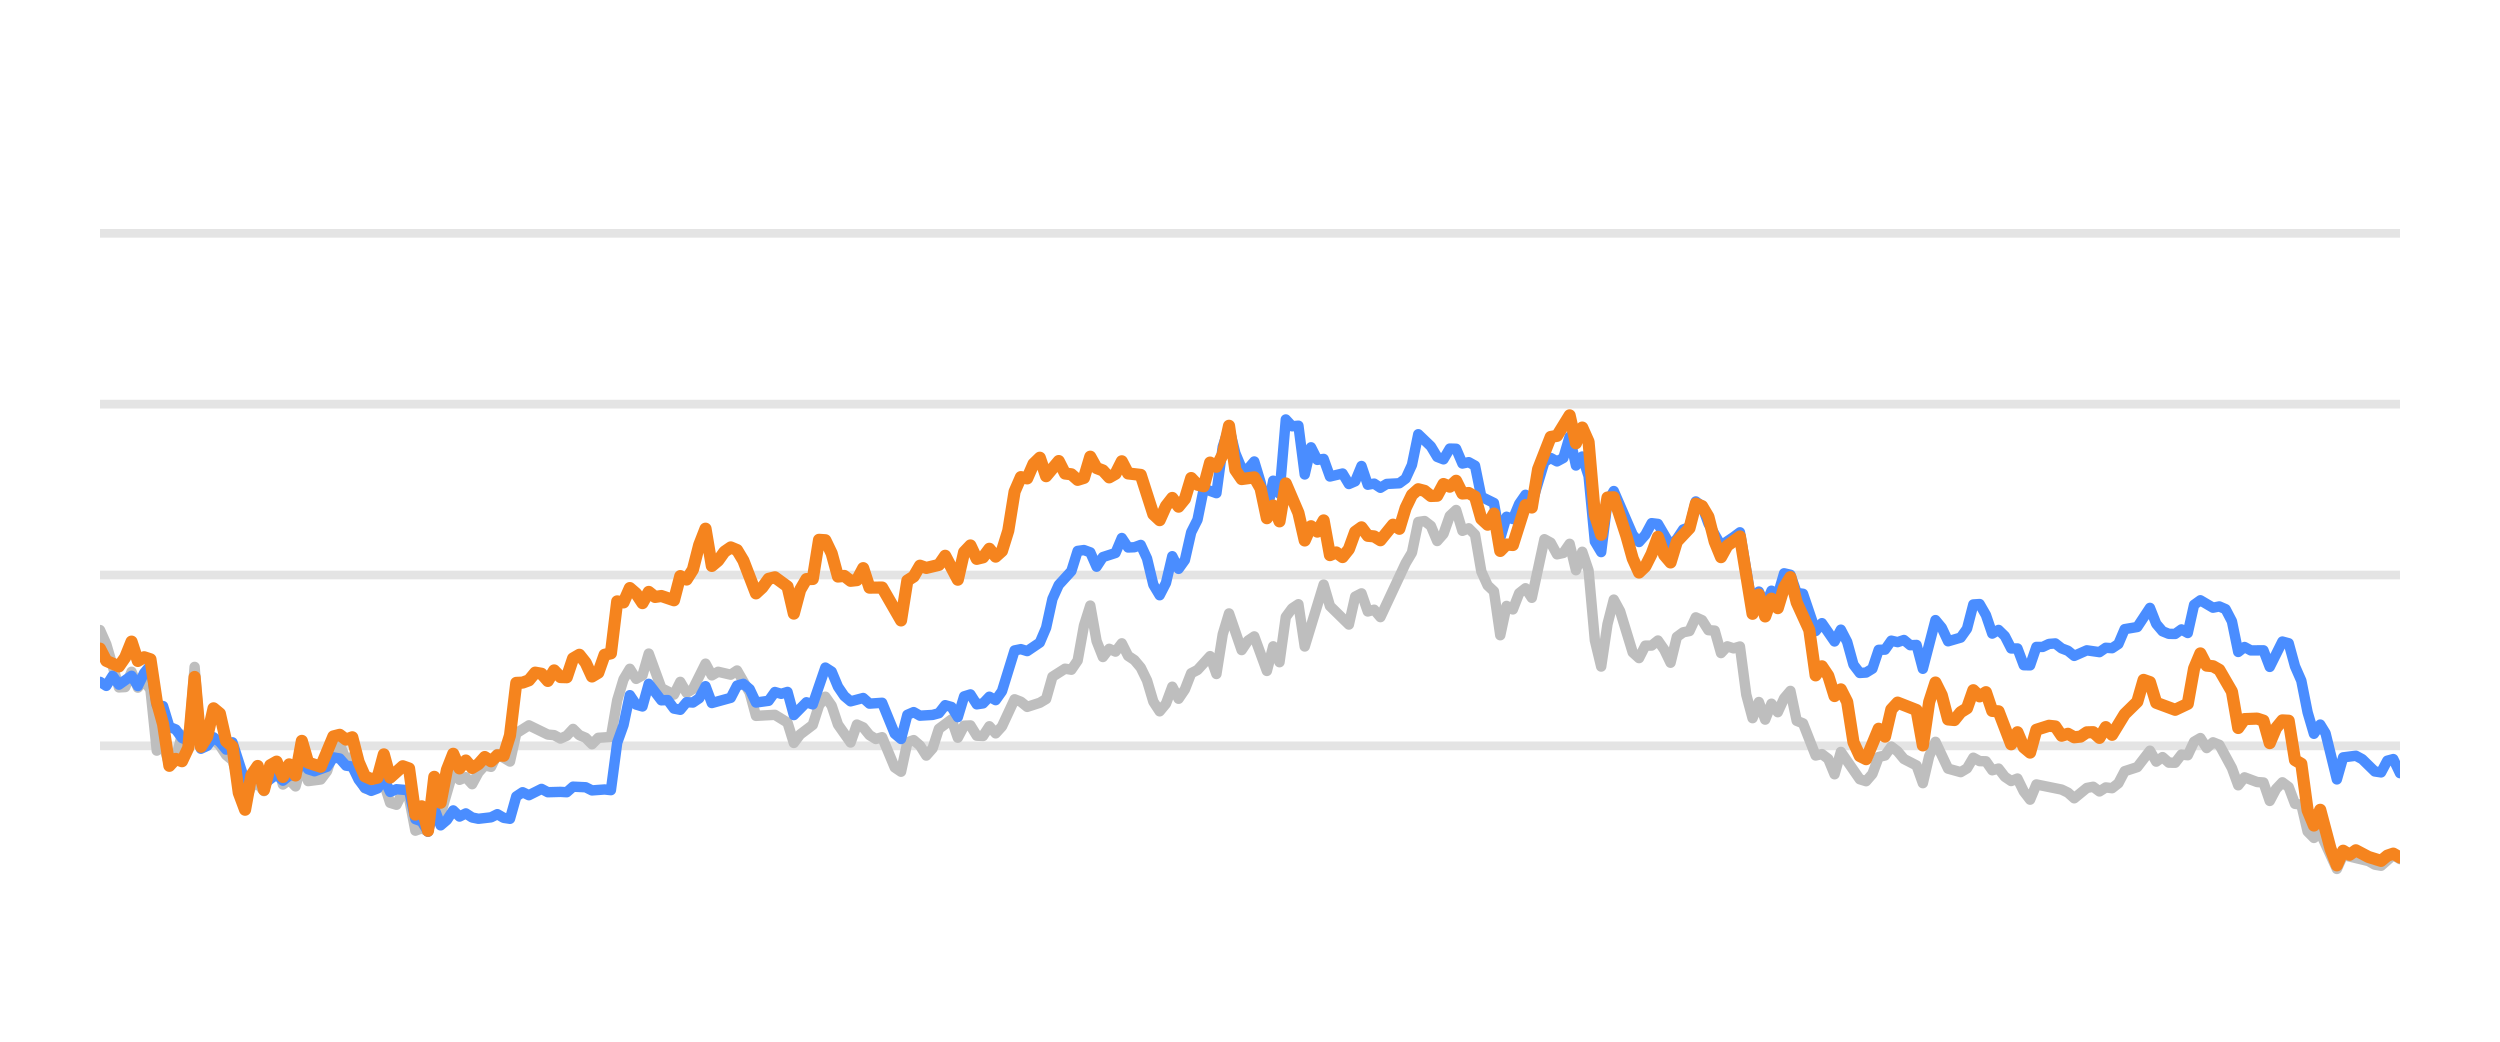
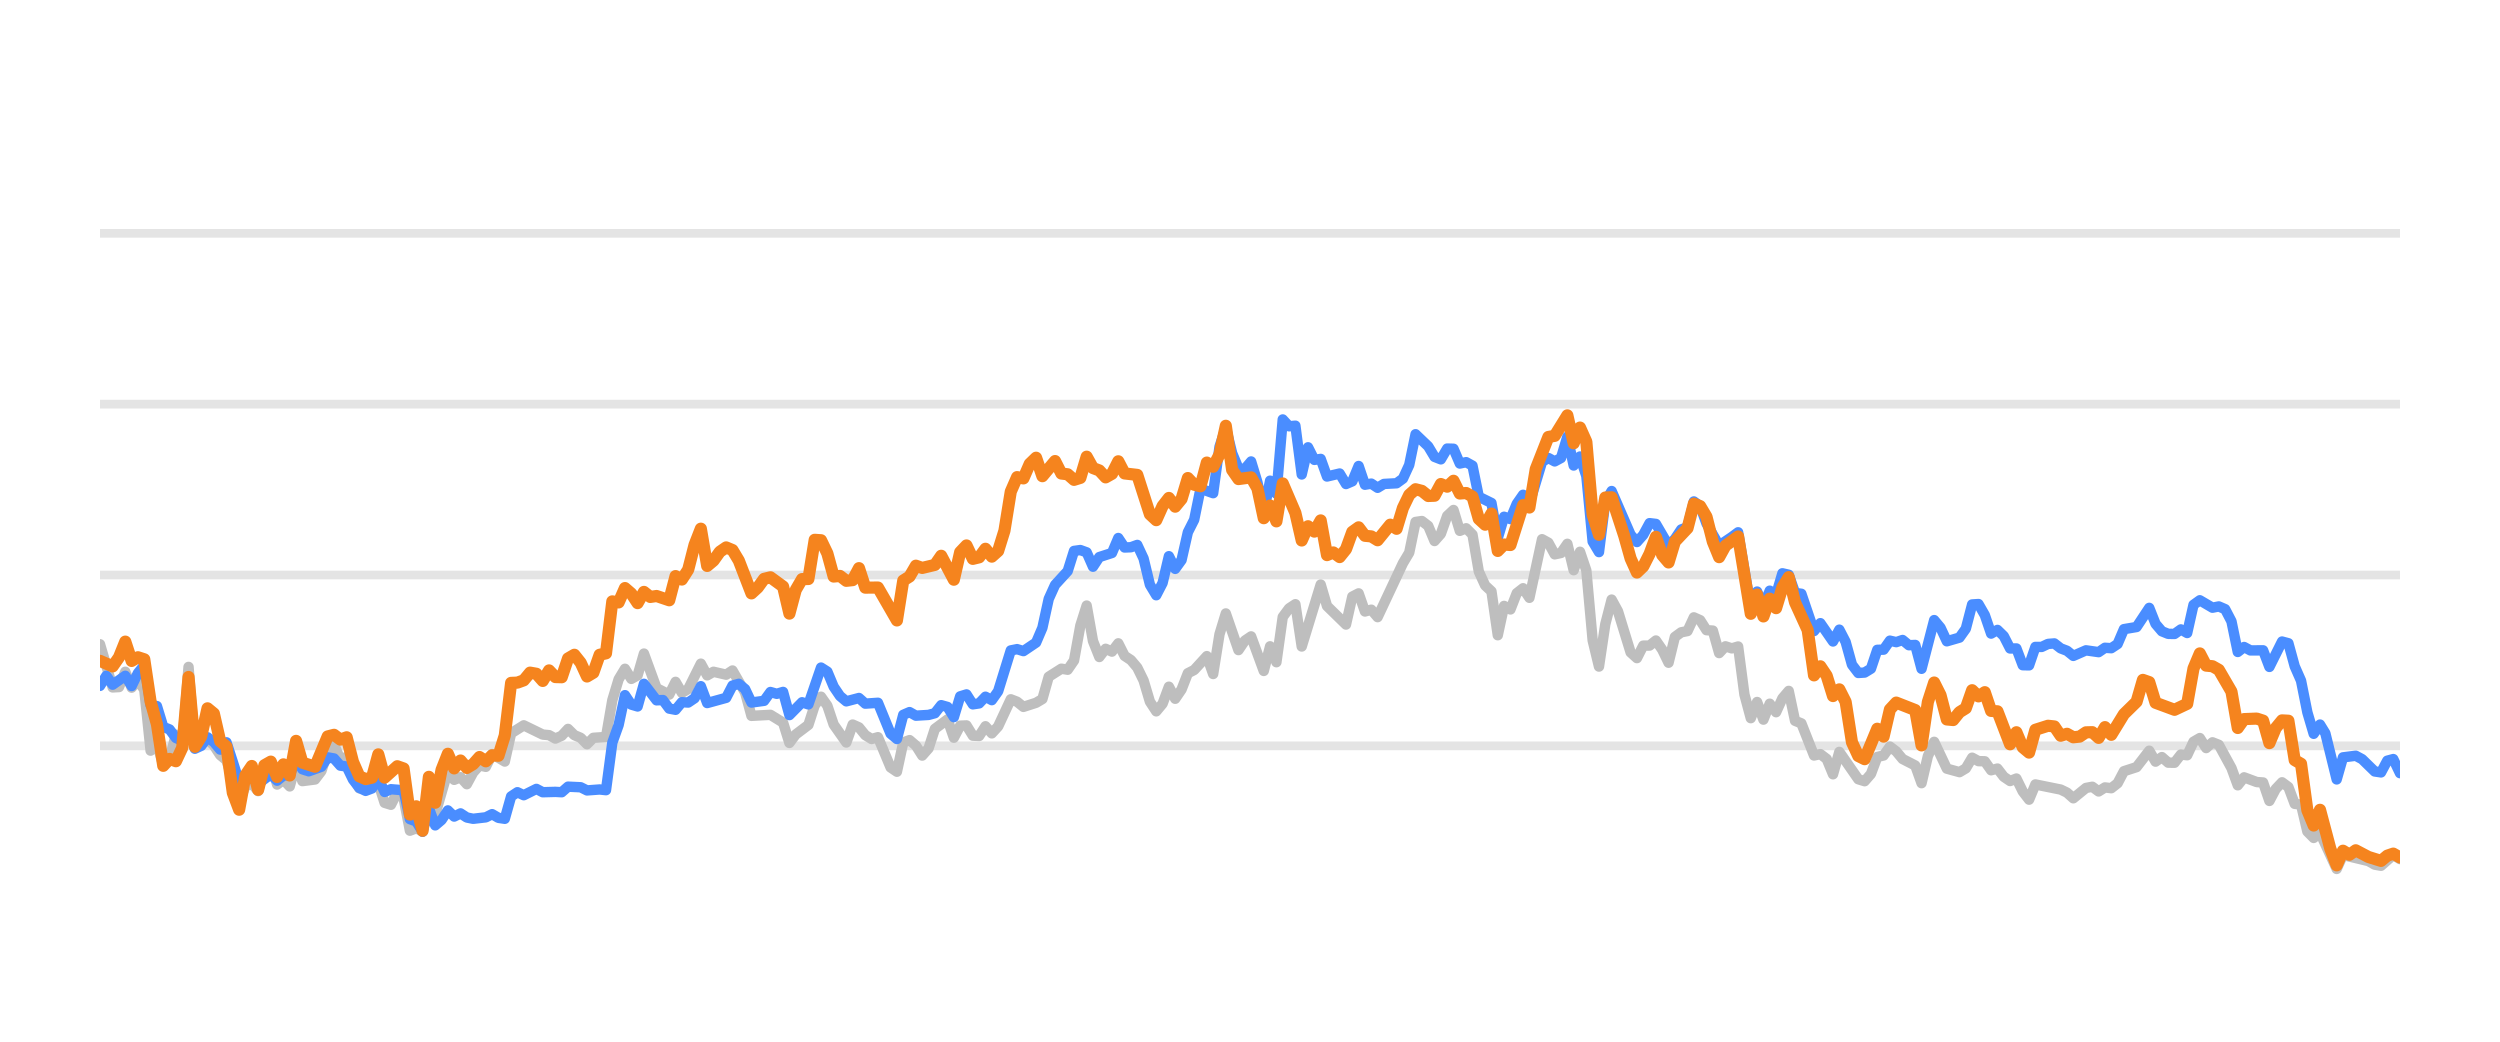
<svg xmlns="http://www.w3.org/2000/svg" width="144pt" height="60pt" viewBox="0 0 144 60" version="1.1">
  <defs>
    <style type="text/css">*{stroke-linejoin: round; stroke-linecap: butt}</style>
  </defs>
  <g id="figure_1">
    <g id="patch_1">
      <path d="M 0 60  L 144 60  L 144 0  L 0 0  L 0 60  z " style="fill: none; opacity: 0" />
    </g>
    <g id="axes_1">
      <g id="patch_2">
        <path d="M 5.76 52.8  L 138.24 52.8  L 138.24 3.6  L 5.76 3.6  L 5.76 52.8  z " style="fill: none" />
      </g>
      <g id="matplotlib.axis_1" />
      <g id="matplotlib.axis_2" />
      <g id="line2d_1">
-         <path d="M 5.76 42.96  L 138.24 42.96  " clip-path="url(#p51ea6ec0a6)" style="fill: none; stroke: #b2b2b2; stroke-opacity: 0.35; stroke-width: 0.5; stroke-linecap: square" />
+         <path d="M 5.76 42.96  L 138.24 42.96  " clip-path="url(#pfedd6a36f4)" style="fill: none; stroke: #b2b2b2; stroke-opacity: 0.35; stroke-width: 0.5; stroke-linecap: square" />
      </g>
      <g id="line2d_2">
-         <path d="M 5.76 33.12  L 138.24 33.12  " clip-path="url(#p51ea6ec0a6)" style="fill: none; stroke: #b2b2b2; stroke-opacity: 0.35; stroke-width: 0.5; stroke-linecap: square" />
+         <path d="M 5.76 33.12  L 138.24 33.12  " clip-path="url(#pfedd6a36f4)" style="fill: none; stroke: #b2b2b2; stroke-opacity: 0.35; stroke-width: 0.5; stroke-linecap: square" />
      </g>
      <g id="line2d_3">
-         <path d="M 5.76 23.28  L 138.24 23.28  " clip-path="url(#p51ea6ec0a6)" style="fill: none; stroke: #b2b2b2; stroke-opacity: 0.35; stroke-width: 0.5; stroke-linecap: square" />
+         <path d="M 5.76 23.28  L 138.24 23.28  " clip-path="url(#pfedd6a36f4)" style="fill: none; stroke: #b2b2b2; stroke-opacity: 0.35; stroke-width: 0.5; stroke-linecap: square" />
      </g>
      <g id="line2d_4">
-         <path d="M 5.76 13.44  L 138.24 13.44  " clip-path="url(#p51ea6ec0a6)" style="fill: none; stroke: #b2b2b2; stroke-opacity: 0.35; stroke-width: 0.5; stroke-linecap: square" />
+         <path d="M 5.76 13.44  L 138.24 13.44  " clip-path="url(#pfedd6a36f4)" style="fill: none; stroke: #b2b2b2; stroke-opacity: 0.35; stroke-width: 0.5; stroke-linecap: square" />
      </g>
      <g id="line2d_5">
-         <path d="M 5.76 36.293  L 6.123 37.11  L 6.85 39.595  L 7.213 39.575  L 7.577 38.694  L 7.94 39.609  L 8.303 39.191  L 8.666 39.728  L 9.03 43.236  L 9.393 42.817  L 9.756 44.082  L 10.12 43.698  L 10.483 42.32  L 10.846 42.94  L 11.21 38.414  L 11.573 43.058  L 11.936 42.724  L 12.3 42.581  L 12.663 42.935  L 13.026 43.491  L 13.389 43.791  L 14.116 46.148  L 14.479 45.282  L 14.843 45.135  L 15.206 45.568  L 15.569 44.224  L 15.933 43.929  L 16.296 45.189  L 16.659 44.913  L 17.023 45.297  L 17.386 43.954  L 17.749 44.992  L 18.476 44.898  L 18.839 44.416  L 19.202 43.309  L 19.566 42.871  L 19.929 43.762  L 20.292 43.595  L 20.656 44.761  L 21.019 45.405  L 21.746 45.356  L 22.109 45.105  L 22.472 46.242  L 22.836 46.355  L 23.199 45.636  L 23.562 45.971  L 23.925 47.846  L 24.289 47.713  L 24.652 47.88  L 25.015 46.128  L 25.379 46.916  L 26.105 44.406  L 26.469 44.918  L 26.832 44.766  L 27.195 45.169  L 27.559 44.495  L 27.922 44.087  L 28.285 44.17  L 28.648 43.432  L 29.375 43.865  L 29.738 42.237  L 30.465 41.779  L 31.555 42.311  L 31.918 42.345  L 32.282 42.542  L 32.645 42.379  L 33.008 41.986  L 33.372 42.345  L 33.735 42.498  L 34.098 42.867  L 34.461 42.498  L 35.188 42.448  L 35.551 40.333  L 35.915 39.127  L 36.278 38.522  L 36.641 39.103  L 37.005 38.901  L 37.368 37.646  L 38.095 39.639  L 38.821 40.008  L 39.184 39.275  L 39.548 39.905  L 39.911 39.688  L 40.638 38.227  L 41.001 38.901  L 41.364 38.694  L 42.091 38.862  L 42.454 38.621  L 43.181 39.89  L 43.544 41.233  L 44.634 41.174  L 45.361 41.622  L 45.724 42.793  L 46.087 42.306  L 46.814 41.755  L 47.177 40.628  L 47.541 40.131  L 47.904 40.648  L 48.267 41.735  L 48.994 42.768  L 49.357 41.735  L 49.72 41.897  L 50.084 42.345  L 50.447 42.566  L 50.81 42.463  L 51.537 44.205  L 51.9 44.451  L 52.264 42.763  L 52.627 42.63  L 52.99 42.945  L 53.354 43.521  L 53.717 43.108  L 54.08 41.981  L 54.807 41.44  L 55.17 42.493  L 55.533 41.799  L 55.897 41.784  L 56.26 42.375  L 56.623 42.394  L 56.987 41.833  L 57.35 42.242  L 57.713 41.843  L 58.44 40.279  L 58.803 40.421  L 59.166 40.716  L 59.893 40.48  L 60.256 40.264  L 60.62 38.98  L 61.346 38.517  L 61.71 38.576  L 62.073 38.045  L 62.436 36.033  L 62.8 34.881  L 63.163 36.923  L 63.526 37.843  L 63.89 37.371  L 64.253 37.533  L 64.616 37.056  L 64.979 37.779  L 65.343 38.02  L 65.706 38.453  L 66.069 39.196  L 66.433 40.416  L 66.796 40.972  L 67.159 40.534  L 67.523 39.555  L 67.886 40.249  L 68.249 39.713  L 68.613 38.778  L 68.976 38.591  L 69.702 37.794  L 70.066 38.822  L 70.429 36.534  L 70.792 35.334  L 71.519 37.445  L 71.882 36.903  L 72.246 36.657  L 72.972 38.645  L 73.336 37.228  L 73.699 38.143  L 74.062 35.536  L 74.425 35.044  L 74.789 34.803  L 75.152 37.238  L 76.242 33.671  L 76.605 34.906  L 77.695 35.974  L 78.059 34.365  L 78.422 34.178  L 78.785 35.221  L 79.149 35.118  L 79.512 35.546  L 80.965 32.441  L 81.328 31.831  L 81.692 30.065  L 82.055 30.011  L 82.418 30.291  L 82.782 31.162  L 83.145 30.749  L 83.508 29.715  L 83.872 29.376  L 84.235 30.576  L 84.598 30.429  L 84.961 30.793  L 85.325 32.918  L 85.688 33.72  L 86.051 34.06  L 86.415 36.589  L 86.778 34.901  L 87.141 35.103  L 87.505 34.168  L 87.868 33.883  L 88.231 34.434  L 88.958 31.059  L 89.321 31.26  L 89.684 31.929  L 90.048 31.851  L 90.411 31.324  L 90.774 32.844  L 91.138 31.782  L 91.501 32.859  L 91.864 36.884  L 92.228 38.394  L 92.591 35.954  L 92.954 34.537  L 93.318 35.206  L 94.044 37.578  L 94.408 37.907  L 94.771 37.189  L 95.134 37.184  L 95.497 36.894  L 95.861 37.42  L 96.224 38.173  L 96.587 36.687  L 96.951 36.421  L 97.314 36.348  L 97.677 35.56  L 98.041 35.723  L 98.404 36.298  L 98.767 36.323  L 99.131 37.617  L 99.494 37.228  L 99.857 37.346  L 100.22 37.238  L 100.584 40.008  L 100.947 41.366  L 101.31 40.436  L 101.674 41.45  L 102.037 40.534  L 102.4 41.022  L 102.764 40.224  L 103.127 39.796  L 103.49 41.518  L 103.854 41.666  L 104.58 43.516  L 104.943 43.437  L 105.307 43.713  L 105.67 44.598  L 106.033 43.309  L 107.123 44.884  L 107.487 44.997  L 107.85 44.579  L 108.213 43.6  L 108.577 43.516  L 108.94 43.004  L 109.303 43.28  L 109.667 43.718  L 110.393 44.092  L 110.756 45.11  L 111.12 43.555  L 111.483 42.729  L 112.21 44.274  L 112.936 44.475  L 113.3 44.259  L 113.663 43.644  L 114.026 43.841  L 114.39 43.851  L 114.753 44.367  L 115.116 44.269  L 115.479 44.741  L 115.843 44.987  L 116.206 44.844  L 116.569 45.587  L 116.933 46.06  L 117.296 45.184  L 118.749 45.479  L 119.113 45.656  L 119.476 45.981  L 120.202 45.386  L 120.566 45.317  L 120.929 45.587  L 121.292 45.356  L 121.656 45.4  L 122.019 45.115  L 122.382 44.421  L 123.109 44.185  L 123.836 43.24  L 124.199 43.87  L 124.562 43.609  L 124.926 43.929  L 125.289 43.934  L 125.652 43.462  L 126.015 43.501  L 126.379 42.724  L 126.742 42.512  L 127.105 43.088  L 127.469 42.758  L 127.832 42.901  L 128.559 44.239  L 128.922 45.233  L 129.285 44.775  L 130.012 45.046  L 130.375 45.071  L 130.738 46.133  L 131.102 45.445  L 131.465 45.061  L 131.828 45.331  L 132.192 46.301  L 132.555 46.345  L 132.918 47.895  L 133.282 48.264  L 133.645 47.964  L 134.603 50.05  L 134.965 49.248  L 136.425 49.597  L 136.787 49.804  L 137.15 49.868  L 137.853 49.248  L 138.24 49.484  L 138.24 49.484  " clip-path="url(#p51ea6ec0a6)" style="fill: none; stroke: #bebebe; stroke-width: 0.6; stroke-linecap: round" />
+         <path d="M 5.76 37.11  L 6.489 39.595  L 6.853 39.575  L 7.217 38.694  L 7.582 39.609  L 7.946 39.191  L 8.31 39.728  L 8.674 43.236  L 9.039 42.817  L 9.403 44.082  L 9.767 43.698  L 10.132 42.32  L 10.496 42.94  L 10.86 38.414  L 11.225 43.058  L 11.589 42.724  L 11.953 42.581  L 12.318 42.935  L 12.682 43.491  L 13.046 43.791  L 13.775 46.148  L 14.139 45.282  L 14.503 45.135  L 14.868 45.568  L 15.232 44.224  L 15.596 43.929  L 15.961 45.189  L 16.325 44.913  L 16.689 45.297  L 17.054 43.954  L 17.418 44.992  L 18.146 44.898  L 18.511 44.416  L 18.875 43.309  L 19.239 42.871  L 19.604 43.762  L 19.968 43.595  L 20.332 44.761  L 20.697 45.405  L 21.425 45.356  L 21.79 45.105  L 22.154 46.242  L 22.518 46.355  L 22.883 45.636  L 23.247 45.971  L 23.611 47.846  L 23.975 47.713  L 24.34 47.88  L 24.704 46.128  L 25.068 46.916  L 25.797 44.406  L 26.161 44.918  L 26.526 44.766  L 26.89 45.169  L 27.254 44.495  L 27.619 44.087  L 27.983 44.17  L 28.347 43.432  L 29.076 43.865  L 29.44 42.237  L 30.169 41.779  L 31.262 42.311  L 31.626 42.345  L 31.99 42.542  L 32.355 42.379  L 32.719 41.986  L 33.083 42.345  L 33.447 42.498  L 33.812 42.867  L 34.176 42.498  L 34.905 42.448  L 35.269 40.333  L 35.633 39.127  L 35.998 38.522  L 36.362 39.103  L 36.726 38.901  L 37.091 37.646  L 37.819 39.639  L 38.548 40.008  L 38.912 39.275  L 39.276 39.905  L 39.641 39.688  L 40.369 38.227  L 40.734 38.901  L 41.098 38.694  L 41.827 38.862  L 42.191 38.621  L 42.919 39.89  L 43.284 41.233  L 44.377 41.174  L 45.105 41.622  L 45.47 42.793  L 45.834 42.306  L 46.563 41.755  L 46.927 40.628  L 47.291 40.131  L 47.655 40.648  L 48.02 41.735  L 48.748 42.768  L 49.113 41.735  L 49.477 41.897  L 49.841 42.345  L 50.206 42.566  L 50.57 42.463  L 51.299 44.205  L 51.663 44.451  L 52.027 42.763  L 52.391 42.63  L 52.756 42.945  L 53.12 43.521  L 53.484 43.108  L 53.849 41.981  L 54.577 41.44  L 54.942 42.493  L 55.306 41.799  L 55.67 41.784  L 56.035 42.375  L 56.399 42.394  L 56.763 41.833  L 57.128 42.242  L 57.492 41.843  L 58.22 40.279  L 58.585 40.421  L 58.949 40.716  L 59.678 40.48  L 60.042 40.264  L 60.406 38.98  L 61.135 38.517  L 61.499 38.576  L 61.864 38.045  L 62.228 36.033  L 62.592 34.881  L 62.956 36.923  L 63.321 37.843  L 63.685 37.371  L 64.049 37.533  L 64.414 37.056  L 64.778 37.779  L 65.142 38.02  L 65.507 38.453  L 65.871 39.196  L 66.235 40.416  L 66.6 40.972  L 66.964 40.534  L 67.328 39.555  L 67.692 40.249  L 68.057 39.713  L 68.421 38.778  L 68.785 38.591  L 69.514 37.794  L 69.878 38.822  L 70.243 36.534  L 70.607 35.334  L 71.336 37.445  L 71.7 36.903  L 72.064 36.657  L 72.793 38.645  L 73.157 37.228  L 73.521 38.143  L 73.886 35.536  L 74.25 35.044  L 74.614 34.803  L 74.979 37.238  L 76.072 33.671  L 76.436 34.906  L 77.529 35.974  L 77.893 34.365  L 78.257 34.178  L 78.622 35.221  L 78.986 35.118  L 79.35 35.546  L 80.808 32.441  L 81.172 31.831  L 81.536 30.065  L 81.9 30.011  L 82.265 30.291  L 82.629 31.162  L 82.993 30.749  L 83.358 29.715  L 83.722 29.376  L 84.086 30.576  L 84.451 30.429  L 84.815 30.793  L 85.179 32.918  L 85.544 33.72  L 85.908 34.06  L 86.272 36.589  L 86.636 34.901  L 87.001 35.103  L 87.365 34.168  L 87.729 33.883  L 88.094 34.434  L 88.822 31.059  L 89.187 31.26  L 89.551 31.929  L 89.915 31.851  L 90.28 31.324  L 90.644 32.844  L 91.008 31.782  L 91.373 32.859  L 91.737 36.884  L 92.101 38.394  L 92.465 35.954  L 92.83 34.537  L 93.194 35.206  L 93.923 37.578  L 94.287 37.907  L 94.651 37.189  L 95.016 37.184  L 95.38 36.894  L 95.744 37.42  L 96.109 38.173  L 96.473 36.687  L 96.837 36.421  L 97.201 36.348  L 97.566 35.56  L 97.93 35.723  L 98.294 36.298  L 98.659 36.323  L 99.023 37.617  L 99.387 37.228  L 99.752 37.346  L 100.116 37.238  L 100.48 40.008  L 100.845 41.366  L 101.209 40.436  L 101.573 41.45  L 101.937 40.534  L 102.302 41.022  L 102.666 40.224  L 103.03 39.796  L 103.395 41.518  L 103.759 41.666  L 104.488 43.516  L 104.852 43.437  L 105.216 43.713  L 105.581 44.598  L 105.945 43.309  L 107.038 44.884  L 107.402 44.997  L 107.766 44.579  L 108.131 43.6  L 108.495 43.516  L 108.859 43.004  L 109.224 43.28  L 109.588 43.718  L 110.317 44.092  L 110.681 45.11  L 111.045 43.555  L 111.409 42.729  L 112.138 44.274  L 112.867 44.475  L 113.231 44.259  L 113.595 43.644  L 113.96 43.841  L 114.324 43.851  L 114.688 44.367  L 115.053 44.269  L 115.417 44.741  L 115.781 44.987  L 116.145 44.844  L 116.51 45.587  L 116.874 46.06  L 117.238 45.184  L 118.696 45.479  L 119.06 45.656  L 119.424 45.981  L 120.153 45.386  L 120.517 45.317  L 120.881 45.587  L 121.246 45.356  L 121.61 45.4  L 121.974 45.115  L 122.339 44.421  L 123.067 44.185  L 123.796 43.24  L 124.16 43.87  L 124.525 43.609  L 124.889 43.929  L 125.253 43.934  L 125.618 43.462  L 125.982 43.501  L 126.346 42.724  L 126.71 42.512  L 127.075 43.088  L 127.439 42.758  L 127.803 42.901  L 128.532 44.239  L 128.896 45.233  L 129.261 44.775  L 129.989 45.046  L 130.354 45.071  L 130.718 46.133  L 131.082 45.445  L 131.446 45.061  L 131.811 45.331  L 132.175 46.301  L 132.539 46.345  L 132.904 47.895  L 133.268 48.264  L 133.632 47.964  L 134.593 50.05  L 134.956 49.248  L 136.42 49.597  L 136.783 49.804  L 137.147 49.868  L 137.852 49.248  L 138.24 49.484  L 138.24 49.484  " clip-path="url(#pfedd6a36f4)" style="fill: none; stroke: #bebebe; stroke-width: 0.6; stroke-linecap: round" />
      </g>
      <g id="line2d_6">
-         <path d="M 5.76 39.275  L 6.123 39.506  L 6.487 38.926  L 6.85 39.437  L 7.577 38.926  L 7.94 39.516  L 8.303 38.768  L 8.666 38.32  L 9.03 40.613  L 9.393 40.672  L 9.756 41.868  L 10.12 42.015  L 10.483 42.507  L 10.846 42.67  L 11.21 40.515  L 11.573 43.127  L 11.936 42.96  L 12.3 42.468  L 12.663 42.744  L 13.026 43.176  L 13.389 42.758  L 14.116 45.026  L 14.479 44.731  L 14.843 44.805  L 15.206 45.144  L 15.933 44.598  L 16.296 44.967  L 16.659 44.672  L 17.023 44.648  L 17.386 43.742  L 17.749 44.308  L 18.113 44.426  L 18.839 44.165  L 19.202 43.624  L 19.566 43.688  L 19.929 44.101  L 20.292 44.151  L 20.656 44.903  L 21.019 45.381  L 21.382 45.553  L 21.746 45.415  L 22.109 44.83  L 22.472 45.617  L 22.836 45.459  L 23.562 45.518  L 23.925 47.181  L 24.289 47.314  L 24.652 47.91  L 25.015 46.561  L 25.379 47.541  L 25.742 47.231  L 26.105 46.68  L 26.469 47.034  L 26.832 46.852  L 27.195 47.088  L 27.559 47.162  L 28.285 47.078  L 28.648 46.896  L 29.012 47.108  L 29.375 47.162  L 29.738 45.873  L 30.102 45.632  L 30.465 45.804  L 31.192 45.44  L 31.555 45.632  L 32.282 45.612  L 32.645 45.632  L 33.008 45.312  L 33.735 45.346  L 34.098 45.528  L 34.825 45.474  L 35.188 45.513  L 35.551 42.778  L 35.915 41.76  L 36.278 40.042  L 36.641 40.584  L 37.005 40.692  L 37.368 39.388  L 38.095 40.338  L 38.458 40.323  L 38.821 40.815  L 39.184 40.884  L 39.548 40.446  L 39.911 40.466  L 40.274 40.22  L 40.638 39.526  L 41.001 40.495  L 42.091 40.195  L 42.454 39.491  L 42.818 39.388  L 43.181 39.693  L 43.544 40.466  L 44.271 40.367  L 44.634 39.86  L 44.997 39.964  L 45.361 39.855  L 45.724 41.189  L 46.451 40.451  L 46.814 40.574  L 47.541 38.453  L 47.904 38.685  L 48.267 39.555  L 48.631 40.092  L 48.994 40.397  L 49.72 40.205  L 50.084 40.53  L 50.81 40.48  L 51.537 42.261  L 51.9 42.566  L 52.264 41.174  L 52.627 41.017  L 52.99 41.223  L 53.717 41.179  L 54.08 41.081  L 54.443 40.618  L 54.807 40.721  L 55.17 41.307  L 55.533 40.111  L 55.897 39.998  L 56.26 40.569  L 56.623 40.515  L 56.987 40.131  L 57.35 40.328  L 57.713 39.816  L 58.44 37.464  L 58.803 37.391  L 59.166 37.504  L 59.893 37.012  L 60.256 36.161  L 60.62 34.498  L 60.983 33.691  L 61.71 32.894  L 62.073 31.733  L 62.436 31.683  L 62.8 31.816  L 63.163 32.643  L 63.526 32.087  L 64.253 31.851  L 64.616 30.99  L 64.979 31.536  L 65.343 31.521  L 65.706 31.388  L 66.069 32.17  L 66.433 33.681  L 66.796 34.286  L 67.159 33.582  L 67.523 32.038  L 67.886 32.766  L 68.249 32.259  L 68.613 30.655  L 68.976 29.937  L 69.339 28.146  L 70.066 28.407  L 70.429 25.735  L 70.792 24.623  L 71.156 26.104  L 71.519 26.98  L 71.882 27.009  L 72.246 26.581  L 72.609 27.782  L 72.972 29.499  L 73.336 27.688  L 73.699 28.441  L 74.062 24.161  L 74.425 24.554  L 74.789 24.52  L 75.152 27.329  L 75.515 25.765  L 75.879 26.488  L 76.242 26.434  L 76.605 27.447  L 77.332 27.275  L 77.695 27.88  L 78.059 27.723  L 78.422 26.842  L 78.785 27.92  L 79.149 27.856  L 79.512 28.097  L 79.875 27.875  L 80.602 27.836  L 80.965 27.57  L 81.328 26.778  L 81.692 25.012  L 82.418 25.71  L 82.782 26.316  L 83.145 26.458  L 83.508 25.838  L 83.872 25.848  L 84.235 26.699  L 84.598 26.621  L 84.961 26.822  L 85.325 28.613  L 86.051 28.972  L 86.415 30.995  L 86.778 29.765  L 87.141 29.897  L 87.505 29.022  L 87.868 28.5  L 88.231 29.007  L 88.958 26.601  L 89.321 26.38  L 89.684 26.576  L 90.048 26.38  L 90.411 25.15  L 90.774 26.813  L 91.138 26.296  L 91.501 27.418  L 91.864 31.191  L 92.228 31.801  L 92.591 28.899  L 92.954 28.284  L 94.044 30.803  L 94.408 31.221  L 94.771 30.808  L 95.134 30.134  L 95.497 30.178  L 96.224 31.428  L 96.587 31.044  L 96.951 30.498  L 97.314 30.365  L 97.677 28.884  L 98.041 29.154  L 98.404 30.153  L 99.131 31.423  L 99.857 30.931  L 100.22 30.66  L 100.947 34.999  L 101.31 34.074  L 101.674 34.916  L 102.037 34.025  L 102.4 34.261  L 102.764 33.022  L 103.127 33.105  L 103.49 34.153  L 103.854 34.202  L 104.58 36.348  L 104.943 35.895  L 105.67 36.948  L 106.033 36.269  L 106.397 36.972  L 106.76 38.286  L 107.123 38.763  L 107.487 38.739  L 107.85 38.517  L 108.213 37.43  L 108.577 37.42  L 108.94 36.903  L 109.303 36.987  L 109.667 36.864  L 110.03 37.164  L 110.393 37.149  L 110.756 38.522  L 111.483 35.718  L 111.846 36.156  L 112.21 36.938  L 112.936 36.726  L 113.3 36.215  L 113.663 34.817  L 114.026 34.793  L 114.39 35.427  L 114.753 36.495  L 115.116 36.284  L 115.479 36.638  L 115.843 37.351  L 116.206 37.351  L 116.569 38.316  L 116.933 38.325  L 117.296 37.263  L 117.659 37.263  L 118.023 37.09  L 118.386 37.061  L 118.749 37.346  L 119.113 37.484  L 119.476 37.779  L 120.202 37.459  L 120.929 37.563  L 121.292 37.312  L 121.656 37.336  L 122.019 37.095  L 122.382 36.239  L 123.109 36.116  L 123.836 35.014  L 124.199 35.934  L 124.562 36.362  L 124.926 36.51  L 125.289 36.515  L 125.652 36.254  L 126.015 36.461  L 126.379 34.837  L 126.742 34.576  L 127.469 35.004  L 127.832 34.931  L 128.195 35.088  L 128.559 35.787  L 128.922 37.553  L 129.285 37.268  L 129.649 37.464  L 130.375 37.459  L 130.738 38.414  L 131.465 36.953  L 131.828 37.051  L 132.192 38.379  L 132.555 39.206  L 132.918 41.031  L 133.282 42.266  L 133.645 41.735  L 133.952 42.237  L 134.603 44.894  L 134.965 43.624  L 135.697 43.531  L 136.063 43.728  L 136.787 44.436  L 137.15 44.49  L 137.509 43.816  L 137.853 43.723  L 138.24 44.534  L 138.24 44.534  " clip-path="url(#p51ea6ec0a6)" style="fill: none; stroke: #4a8dff; stroke-width: 0.6; stroke-linecap: round" />
+         <path d="M 5.76 39.506  L 6.124 38.926  L 6.489 39.437  L 7.217 38.926  L 7.582 39.516  L 7.946 38.768  L 8.31 38.32  L 8.674 40.613  L 9.039 40.672  L 9.403 41.868  L 9.767 42.015  L 10.132 42.507  L 10.496 42.67  L 10.86 40.515  L 11.225 43.127  L 11.589 42.96  L 11.953 42.468  L 12.318 42.744  L 12.682 43.176  L 13.046 42.758  L 13.775 45.026  L 14.139 44.731  L 14.503 44.805  L 14.868 45.144  L 15.596 44.598  L 15.961 44.967  L 16.325 44.672  L 16.689 44.648  L 17.054 43.742  L 17.418 44.308  L 17.782 44.426  L 18.511 44.165  L 18.875 43.624  L 19.239 43.688  L 19.604 44.101  L 19.968 44.151  L 20.332 44.903  L 20.697 45.381  L 21.061 45.553  L 21.425 45.415  L 21.79 44.83  L 22.154 45.617  L 22.518 45.459  L 23.247 45.518  L 23.611 47.181  L 23.975 47.314  L 24.34 47.91  L 24.704 46.561  L 25.068 47.541  L 25.433 47.231  L 25.797 46.68  L 26.161 47.034  L 26.526 46.852  L 26.89 47.088  L 27.254 47.162  L 27.983 47.078  L 28.347 46.896  L 28.711 47.108  L 29.076 47.162  L 29.44 45.873  L 29.804 45.632  L 30.169 45.804  L 30.897 45.44  L 31.262 45.632  L 31.99 45.612  L 32.355 45.632  L 32.719 45.312  L 33.447 45.346  L 33.812 45.528  L 34.54 45.474  L 34.905 45.513  L 35.269 42.778  L 35.633 41.76  L 35.998 40.042  L 36.362 40.584  L 36.726 40.692  L 37.091 39.388  L 37.819 40.338  L 38.183 40.323  L 38.548 40.815  L 38.912 40.884  L 39.276 40.446  L 39.641 40.466  L 40.005 40.22  L 40.369 39.526  L 40.734 40.495  L 41.827 40.195  L 42.191 39.491  L 42.555 39.388  L 42.919 39.693  L 43.284 40.466  L 44.012 40.367  L 44.377 39.86  L 44.741 39.964  L 45.105 39.855  L 45.47 41.189  L 46.198 40.451  L 46.563 40.574  L 47.291 38.453  L 47.655 38.685  L 48.02 39.555  L 48.384 40.092  L 48.748 40.397  L 49.477 40.205  L 49.841 40.53  L 50.57 40.48  L 51.299 42.261  L 51.663 42.566  L 52.027 41.174  L 52.391 41.017  L 52.756 41.223  L 53.484 41.179  L 53.849 41.081  L 54.213 40.618  L 54.577 40.721  L 54.942 41.307  L 55.306 40.111  L 55.67 39.998  L 56.035 40.569  L 56.399 40.515  L 56.763 40.131  L 57.128 40.328  L 57.492 39.816  L 58.22 37.464  L 58.585 37.391  L 58.949 37.504  L 59.678 37.012  L 60.042 36.161  L 60.406 34.498  L 60.771 33.691  L 61.499 32.894  L 61.864 31.733  L 62.228 31.683  L 62.592 31.816  L 62.956 32.643  L 63.321 32.087  L 64.049 31.851  L 64.414 30.99  L 64.778 31.536  L 65.142 31.521  L 65.507 31.388  L 65.871 32.17  L 66.235 33.681  L 66.6 34.286  L 66.964 33.582  L 67.328 32.038  L 67.692 32.766  L 68.057 32.259  L 68.421 30.655  L 68.785 29.937  L 69.15 28.146  L 69.878 28.407  L 70.243 25.735  L 70.607 24.623  L 70.971 26.104  L 71.336 26.98  L 71.7 27.009  L 72.064 26.581  L 72.428 27.782  L 72.793 29.499  L 73.157 27.688  L 73.521 28.441  L 73.886 24.161  L 74.25 24.554  L 74.614 24.52  L 74.979 27.329  L 75.343 25.765  L 75.707 26.488  L 76.072 26.434  L 76.436 27.447  L 77.164 27.275  L 77.529 27.88  L 77.893 27.723  L 78.257 26.842  L 78.622 27.92  L 78.986 27.856  L 79.35 28.097  L 79.715 27.875  L 80.443 27.836  L 80.808 27.57  L 81.172 26.778  L 81.536 25.012  L 82.265 25.71  L 82.629 26.316  L 82.993 26.458  L 83.358 25.838  L 83.722 25.848  L 84.086 26.699  L 84.451 26.621  L 84.815 26.822  L 85.179 28.613  L 85.908 28.972  L 86.272 30.995  L 86.636 29.765  L 87.001 29.897  L 87.365 29.022  L 87.729 28.5  L 88.094 29.007  L 88.822 26.601  L 89.187 26.38  L 89.551 26.576  L 89.915 26.38  L 90.28 25.15  L 90.644 26.813  L 91.008 26.296  L 91.373 27.418  L 91.737 31.191  L 92.101 31.801  L 92.465 28.899  L 92.83 28.284  L 93.923 30.803  L 94.287 31.221  L 94.651 30.808  L 95.016 30.134  L 95.38 30.178  L 96.109 31.428  L 96.473 31.044  L 96.837 30.498  L 97.201 30.365  L 97.566 28.884  L 97.93 29.154  L 98.294 30.153  L 99.023 31.423  L 99.752 30.931  L 100.116 30.66  L 100.845 34.999  L 101.209 34.074  L 101.573 34.916  L 101.937 34.025  L 102.302 34.261  L 102.666 33.022  L 103.03 33.105  L 103.395 34.153  L 103.759 34.202  L 104.488 36.348  L 104.852 35.895  L 105.581 36.948  L 105.945 36.269  L 106.309 36.972  L 106.673 38.286  L 107.038 38.763  L 107.402 38.739  L 107.766 38.517  L 108.131 37.43  L 108.495 37.42  L 108.859 36.903  L 109.224 36.987  L 109.588 36.864  L 109.952 37.164  L 110.317 37.149  L 110.681 38.522  L 111.409 35.718  L 111.774 36.156  L 112.138 36.938  L 112.867 36.726  L 113.231 36.215  L 113.595 34.817  L 113.96 34.793  L 114.324 35.427  L 114.688 36.495  L 115.053 36.284  L 115.417 36.638  L 115.781 37.351  L 116.145 37.351  L 116.51 38.316  L 116.874 38.325  L 117.238 37.263  L 117.603 37.263  L 117.967 37.09  L 118.331 37.061  L 118.696 37.346  L 119.06 37.484  L 119.424 37.779  L 120.153 37.459  L 120.881 37.563  L 121.246 37.312  L 121.61 37.336  L 121.974 37.095  L 122.339 36.239  L 123.067 36.116  L 123.796 35.014  L 124.16 35.934  L 124.525 36.362  L 124.889 36.51  L 125.253 36.515  L 125.618 36.254  L 125.982 36.461  L 126.346 34.837  L 126.71 34.576  L 127.439 35.004  L 127.803 34.931  L 128.168 35.088  L 128.532 35.787  L 128.896 37.553  L 129.261 37.268  L 129.625 37.464  L 130.354 37.459  L 130.718 38.414  L 131.446 36.953  L 131.811 37.051  L 132.175 38.379  L 132.539 39.206  L 132.904 41.031  L 133.268 42.266  L 133.632 41.735  L 133.94 42.237  L 134.593 44.894  L 134.956 43.624  L 135.69 43.531  L 136.057 43.728  L 136.783 44.436  L 137.147 44.49  L 137.507 43.816  L 137.852 43.723  L 138.24 44.534  L 138.24 44.534  " clip-path="url(#pfedd6a36f4)" style="fill: none; stroke: #4a8dff; stroke-width: 0.6; stroke-linecap: round" />
      </g>
      <g id="line2d_7">
-         <path d="M 5.76 37.361  L 6.123 38.065  L 6.85 38.384  L 7.213 37.863  L 7.577 36.958  L 7.94 38.07  L 8.303 37.858  L 8.666 37.976  L 9.03 40.411  L 9.393 41.715  L 9.756 44.111  L 10.12 43.713  L 10.483 43.846  L 10.846 43.073  L 11.21 38.994  L 11.573 43.014  L 11.936 42.429  L 12.3 40.8  L 12.663 41.1  L 13.026 42.694  L 13.389 43.004  L 13.753 45.666  L 14.116 46.64  L 14.479 44.657  L 14.843 44.121  L 15.206 45.494  L 15.569 44.077  L 15.933 43.87  L 16.296 44.751  L 16.659 44.028  L 17.023 44.667  L 17.386 42.675  L 17.749 43.929  L 18.476 44.165  L 19.202 42.419  L 19.566 42.325  L 19.929 42.601  L 20.292 42.468  L 20.656 43.885  L 21.019 44.716  L 21.382 44.874  L 21.746 44.795  L 22.109 43.452  L 22.472 44.79  L 23.199 44.136  L 23.562 44.264  L 23.925 46.921  L 24.289 46.443  L 24.652 47.85  L 25.015 44.746  L 25.379 46.237  L 25.742 44.343  L 26.105 43.418  L 26.469 44.259  L 26.832 43.806  L 27.195 44.234  L 27.559 44.013  L 27.922 43.605  L 28.285 43.851  L 28.648 43.506  L 29.012 43.531  L 29.375 42.36  L 29.738 39.334  L 30.102 39.319  L 30.465 39.186  L 30.828 38.744  L 31.192 38.808  L 31.555 39.221  L 31.918 38.616  L 32.282 38.999  L 32.645 39.009  L 33.008 37.927  L 33.372 37.715  L 33.735 38.173  L 34.098 38.965  L 34.461 38.748  L 34.825 37.715  L 35.188 37.632  L 35.551 34.64  L 35.915 34.699  L 36.278 33.873  L 36.641 34.188  L 37.005 34.739  L 37.368 34.094  L 37.731 34.384  L 38.095 34.33  L 38.821 34.576  L 39.184 33.184  L 39.548 33.381  L 39.911 32.81  L 40.274 31.388  L 40.638 30.453  L 41.001 32.598  L 41.364 32.293  L 41.728 31.782  L 42.091 31.531  L 42.454 31.683  L 42.818 32.289  L 43.544 34.178  L 43.907 33.843  L 44.271 33.341  L 44.634 33.253  L 45.361 33.784  L 45.724 35.344  L 46.087 33.981  L 46.451 33.356  L 46.814 33.351  L 47.177 31.093  L 47.541 31.118  L 47.904 31.875  L 48.267 33.209  L 48.631 33.174  L 48.994 33.455  L 49.357 33.415  L 49.72 32.726  L 50.084 33.848  L 50.81 33.843  L 51.9 35.737  L 52.264 33.44  L 52.627 33.209  L 52.99 32.584  L 53.354 32.712  L 54.08 32.539  L 54.443 32.013  L 55.17 33.391  L 55.533 31.801  L 55.897 31.418  L 56.26 32.19  L 56.623 32.102  L 56.987 31.61  L 57.35 32.062  L 57.713 31.737  L 58.077 30.567  L 58.44 28.318  L 58.803 27.482  L 59.166 27.555  L 59.53 26.719  L 59.893 26.365  L 60.256 27.428  L 60.983 26.557  L 61.346 27.275  L 61.71 27.319  L 62.073 27.639  L 62.436 27.526  L 62.8 26.306  L 63.163 26.96  L 63.526 27.098  L 63.89 27.496  L 64.253 27.29  L 64.616 26.571  L 64.979 27.27  L 65.706 27.354  L 66.433 29.622  L 66.796 29.961  L 67.159 29.15  L 67.523 28.682  L 67.886 29.184  L 68.249 28.741  L 68.613 27.536  L 68.976 27.92  L 69.339 28.008  L 69.702 26.645  L 70.066 26.886  L 70.429 26.183  L 70.792 24.525  L 71.156 27.068  L 71.519 27.595  L 72.246 27.496  L 72.609 28.131  L 72.972 29.848  L 73.336 29.12  L 73.699 30.03  L 74.062 27.846  L 74.789 29.543  L 75.152 31.132  L 75.515 30.311  L 75.879 30.621  L 76.242 29.976  L 76.605 31.974  L 76.969 31.821  L 77.332 32.087  L 77.695 31.634  L 78.059 30.635  L 78.422 30.375  L 78.785 30.862  L 79.149 30.896  L 79.512 31.118  L 80.238 30.222  L 80.602 30.458  L 80.965 29.258  L 81.328 28.505  L 81.692 28.18  L 82.055 28.274  L 82.418 28.569  L 82.782 28.554  L 83.145 27.88  L 83.508 28.033  L 83.872 27.693  L 84.235 28.426  L 84.598 28.397  L 84.961 28.603  L 85.325 29.888  L 85.688 30.222  L 86.051 29.583  L 86.415 31.733  L 86.778 31.364  L 87.141 31.393  L 87.868 29.095  L 88.231 29.233  L 88.595 27.024  L 89.321 25.169  L 89.684 25.105  L 90.411 23.925  L 90.774 25.533  L 91.138 24.628  L 91.501 25.445  L 91.864 29.642  L 92.228 30.803  L 92.591 28.658  L 92.954 28.643  L 93.681 30.872  L 94.044 32.17  L 94.408 32.977  L 94.771 32.628  L 95.134 31.905  L 95.497 30.921  L 95.861 31.969  L 96.224 32.397  L 96.587 31.196  L 97.314 30.424  L 97.677 29.012  L 98.041 29.154  L 98.404 29.765  L 98.767 31.201  L 99.131 32.092  L 99.494 31.432  L 100.22 30.901  L 100.947 35.354  L 101.31 34.247  L 101.674 35.506  L 102.037 34.483  L 102.4 35.029  L 102.764 33.833  L 103.127 33.243  L 103.49 34.699  L 104.217 36.293  L 104.58 38.901  L 104.943 38.379  L 105.307 38.921  L 105.67 40.092  L 106.033 39.708  L 106.397 40.426  L 106.76 42.753  L 107.123 43.545  L 107.487 43.728  L 108.213 41.976  L 108.577 42.429  L 108.94 40.864  L 109.303 40.47  L 110.393 40.899  L 110.756 42.935  L 111.12 40.436  L 111.483 39.314  L 111.846 40.042  L 112.21 41.44  L 112.573 41.474  L 112.936 41.022  L 113.3 40.795  L 113.663 39.757  L 114.026 40.111  L 114.39 39.87  L 114.753 40.948  L 115.116 40.972  L 115.843 42.871  L 116.206 42.178  L 116.569 43.044  L 116.933 43.349  L 117.296 42.035  L 118.023 41.804  L 118.386 41.843  L 118.749 42.379  L 119.113 42.266  L 119.476 42.468  L 119.839 42.429  L 120.202 42.183  L 120.566 42.173  L 120.929 42.502  L 121.292 41.883  L 121.656 42.325  L 122.382 41.135  L 123.109 40.421  L 123.472 39.162  L 123.836 39.29  L 124.199 40.48  L 125.289 40.884  L 126.015 40.539  L 126.379 38.502  L 126.742 37.637  L 127.105 38.34  L 127.469 38.375  L 127.832 38.581  L 128.559 39.836  L 128.922 41.932  L 129.285 41.42  L 130.012 41.391  L 130.375 41.509  L 130.738 42.803  L 131.102 41.937  L 131.465 41.494  L 131.828 41.514  L 132.192 43.782  L 132.555 43.993  L 132.918 46.67  L 133.282 47.55  L 133.645 46.645  L 134.24 48.894  L 134.603 49.843  L 134.965 49.002  L 135.337 49.233  L 135.697 48.977  L 136.425 49.361  L 137.15 49.587  L 137.509 49.287  L 137.853 49.169  L 138.24 49.39  L 138.24 49.39  " clip-path="url(#p51ea6ec0a6)" style="fill: none; stroke: #f5841e; stroke-width: 0.7; stroke-linecap: round" />
+         <path d="M 5.76 38.065  L 6.489 38.384  L 6.853 37.863  L 7.217 36.958  L 7.582 38.07  L 7.946 37.858  L 8.31 37.976  L 8.674 40.411  L 9.039 41.715  L 9.403 44.111  L 9.767 43.713  L 10.132 43.846  L 10.496 43.073  L 10.86 38.994  L 11.225 43.014  L 11.589 42.429  L 11.953 40.8  L 12.318 41.1  L 12.682 42.694  L 13.046 43.004  L 13.41 45.666  L 13.775 46.64  L 14.139 44.657  L 14.503 44.121  L 14.868 45.494  L 15.232 44.077  L 15.596 43.87  L 15.961 44.751  L 16.325 44.028  L 16.689 44.667  L 17.054 42.675  L 17.418 43.929  L 18.146 44.165  L 18.875 42.419  L 19.239 42.325  L 19.604 42.601  L 19.968 42.468  L 20.332 43.885  L 20.697 44.716  L 21.061 44.874  L 21.425 44.795  L 21.79 43.452  L 22.154 44.79  L 22.883 44.136  L 23.247 44.264  L 23.611 46.921  L 23.975 46.443  L 24.34 47.85  L 24.704 44.746  L 25.068 46.237  L 25.433 44.343  L 25.797 43.418  L 26.161 44.259  L 26.526 43.806  L 26.89 44.234  L 27.254 44.013  L 27.619 43.605  L 27.983 43.851  L 28.347 43.506  L 28.711 43.531  L 29.076 42.36  L 29.44 39.334  L 29.804 39.319  L 30.169 39.186  L 30.533 38.744  L 30.897 38.808  L 31.262 39.221  L 31.626 38.616  L 31.99 38.999  L 32.355 39.009  L 32.719 37.927  L 33.083 37.715  L 33.447 38.173  L 33.812 38.965  L 34.176 38.748  L 34.54 37.715  L 34.905 37.632  L 35.269 34.64  L 35.633 34.699  L 35.998 33.873  L 36.362 34.188  L 36.726 34.739  L 37.091 34.094  L 37.455 34.384  L 37.819 34.33  L 38.548 34.576  L 38.912 33.184  L 39.276 33.381  L 39.641 32.81  L 40.005 31.388  L 40.369 30.453  L 40.734 32.598  L 41.098 32.293  L 41.462 31.782  L 41.827 31.531  L 42.191 31.683  L 42.555 32.289  L 43.284 34.178  L 43.648 33.843  L 44.012 33.341  L 44.377 33.253  L 45.105 33.784  L 45.47 35.344  L 45.834 33.981  L 46.198 33.356  L 46.563 33.351  L 46.927 31.093  L 47.291 31.118  L 47.655 31.875  L 48.02 33.209  L 48.384 33.174  L 48.748 33.455  L 49.113 33.415  L 49.477 32.726  L 49.841 33.848  L 50.57 33.843  L 51.663 35.737  L 52.027 33.44  L 52.391 33.209  L 52.756 32.584  L 53.12 32.712  L 53.849 32.539  L 54.213 32.013  L 54.942 33.391  L 55.306 31.801  L 55.67 31.418  L 56.035 32.19  L 56.399 32.102  L 56.763 31.61  L 57.128 32.062  L 57.492 31.737  L 57.856 30.567  L 58.22 28.318  L 58.585 27.482  L 58.949 27.555  L 59.313 26.719  L 59.678 26.365  L 60.042 27.428  L 60.771 26.557  L 61.135 27.275  L 61.499 27.319  L 61.864 27.639  L 62.228 27.526  L 62.592 26.306  L 62.956 26.96  L 63.321 27.098  L 63.685 27.496  L 64.049 27.29  L 64.414 26.571  L 64.778 27.27  L 65.507 27.354  L 66.235 29.622  L 66.6 29.961  L 66.964 29.15  L 67.328 28.682  L 67.692 29.184  L 68.057 28.741  L 68.421 27.536  L 68.785 27.92  L 69.15 28.008  L 69.514 26.645  L 69.878 26.886  L 70.243 26.183  L 70.607 24.525  L 70.971 27.068  L 71.336 27.595  L 72.064 27.496  L 72.428 28.131  L 72.793 29.848  L 73.157 29.12  L 73.521 30.03  L 73.886 27.846  L 74.614 29.543  L 74.979 31.132  L 75.343 30.311  L 75.707 30.621  L 76.072 29.976  L 76.436 31.974  L 76.8 31.821  L 77.164 32.087  L 77.529 31.634  L 77.893 30.635  L 78.257 30.375  L 78.622 30.862  L 78.986 30.896  L 79.35 31.118  L 80.079 30.222  L 80.443 30.458  L 80.808 29.258  L 81.172 28.505  L 81.536 28.18  L 81.9 28.274  L 82.265 28.569  L 82.629 28.554  L 82.993 27.88  L 83.358 28.033  L 83.722 27.693  L 84.086 28.426  L 84.451 28.397  L 84.815 28.603  L 85.179 29.888  L 85.544 30.222  L 85.908 29.583  L 86.272 31.733  L 86.636 31.364  L 87.001 31.393  L 87.729 29.095  L 88.094 29.233  L 88.458 27.024  L 89.187 25.169  L 89.551 25.105  L 90.28 23.925  L 90.644 25.533  L 91.008 24.628  L 91.373 25.445  L 91.737 29.642  L 92.101 30.803  L 92.465 28.658  L 92.83 28.643  L 93.558 30.872  L 93.923 32.17  L 94.287 32.977  L 94.651 32.628  L 95.016 31.905  L 95.38 30.921  L 95.744 31.969  L 96.109 32.397  L 96.473 31.196  L 97.201 30.424  L 97.566 29.012  L 97.93 29.154  L 98.294 29.765  L 98.659 31.201  L 99.023 32.092  L 99.387 31.432  L 100.116 30.901  L 100.845 35.354  L 101.209 34.247  L 101.573 35.506  L 101.937 34.483  L 102.302 35.029  L 102.666 33.833  L 103.03 33.243  L 103.395 34.699  L 104.123 36.293  L 104.488 38.901  L 104.852 38.379  L 105.216 38.921  L 105.581 40.092  L 105.945 39.708  L 106.309 40.426  L 106.673 42.753  L 107.038 43.545  L 107.402 43.728  L 108.131 41.976  L 108.495 42.429  L 108.859 40.864  L 109.224 40.47  L 110.317 40.899  L 110.681 42.935  L 111.045 40.436  L 111.409 39.314  L 111.774 40.042  L 112.138 41.44  L 112.502 41.474  L 112.867 41.022  L 113.231 40.795  L 113.595 39.757  L 113.96 40.111  L 114.324 39.87  L 114.688 40.948  L 115.053 40.972  L 115.781 42.871  L 116.145 42.178  L 116.51 43.044  L 116.874 43.349  L 117.238 42.035  L 117.967 41.804  L 118.331 41.843  L 118.696 42.379  L 119.06 42.266  L 119.424 42.468  L 119.789 42.429  L 120.153 42.183  L 120.517 42.173  L 120.881 42.502  L 121.246 41.883  L 121.61 42.325  L 122.339 41.135  L 123.067 40.421  L 123.432 39.162  L 123.796 39.29  L 124.16 40.48  L 125.253 40.884  L 125.982 40.539  L 126.346 38.502  L 126.71 37.637  L 127.075 38.34  L 127.439 38.375  L 127.803 38.581  L 128.532 39.836  L 128.896 41.932  L 129.261 41.42  L 129.989 41.391  L 130.354 41.509  L 130.718 42.803  L 131.082 41.937  L 131.446 41.494  L 131.811 41.514  L 132.175 43.782  L 132.539 43.993  L 132.904 46.67  L 133.268 47.55  L 133.632 46.645  L 134.229 48.894  L 134.593 49.843  L 134.956 49.002  L 135.329 49.233  L 135.69 48.977  L 136.42 49.361  L 137.147 49.587  L 137.507 49.287  L 137.852 49.169  L 138.24 49.39  L 138.24 49.39  " clip-path="url(#pfedd6a36f4)" style="fill: none; stroke: #f5841e; stroke-width: 0.7; stroke-linecap: round" />
      </g>
    </g>
  </g>
  <defs>
-     <clipPath id="p51ea6ec0a6">
+     <clipPath id="pfedd6a36f4">
      <rect x="5.76" y="3.6" width="132.48" height="49.2" />
    </clipPath>
  </defs>
</svg>
